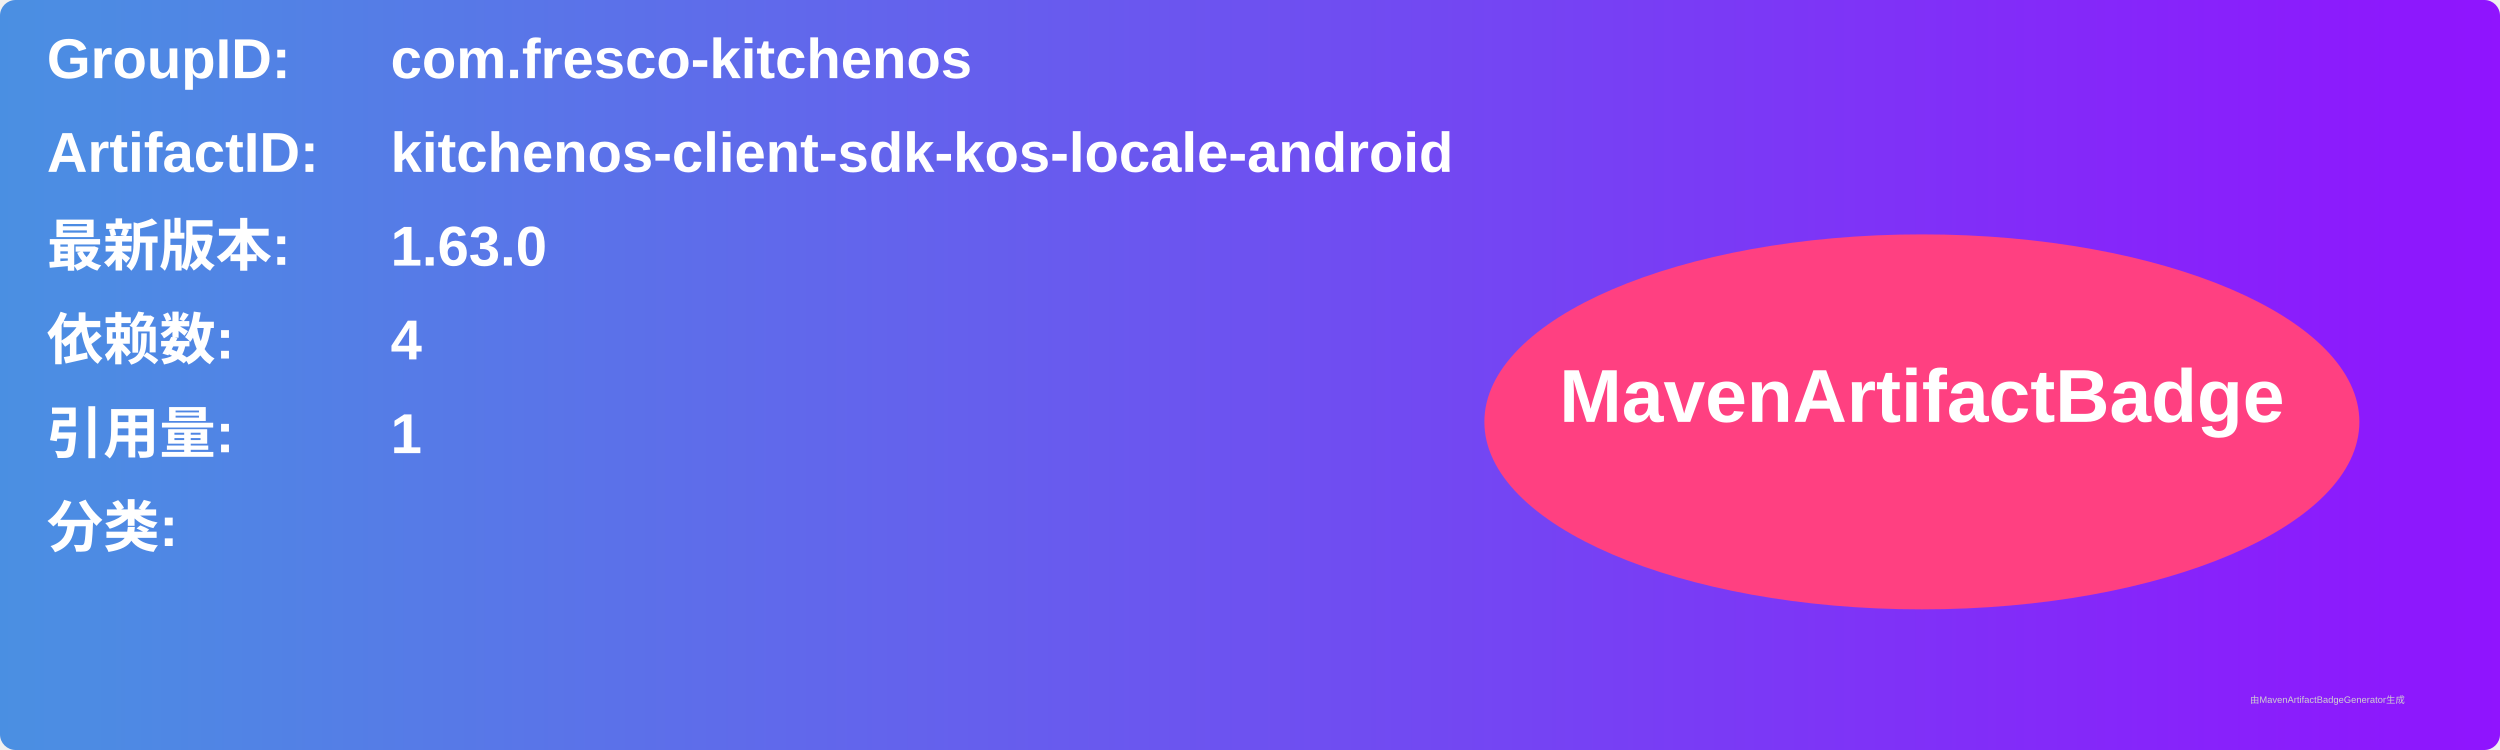
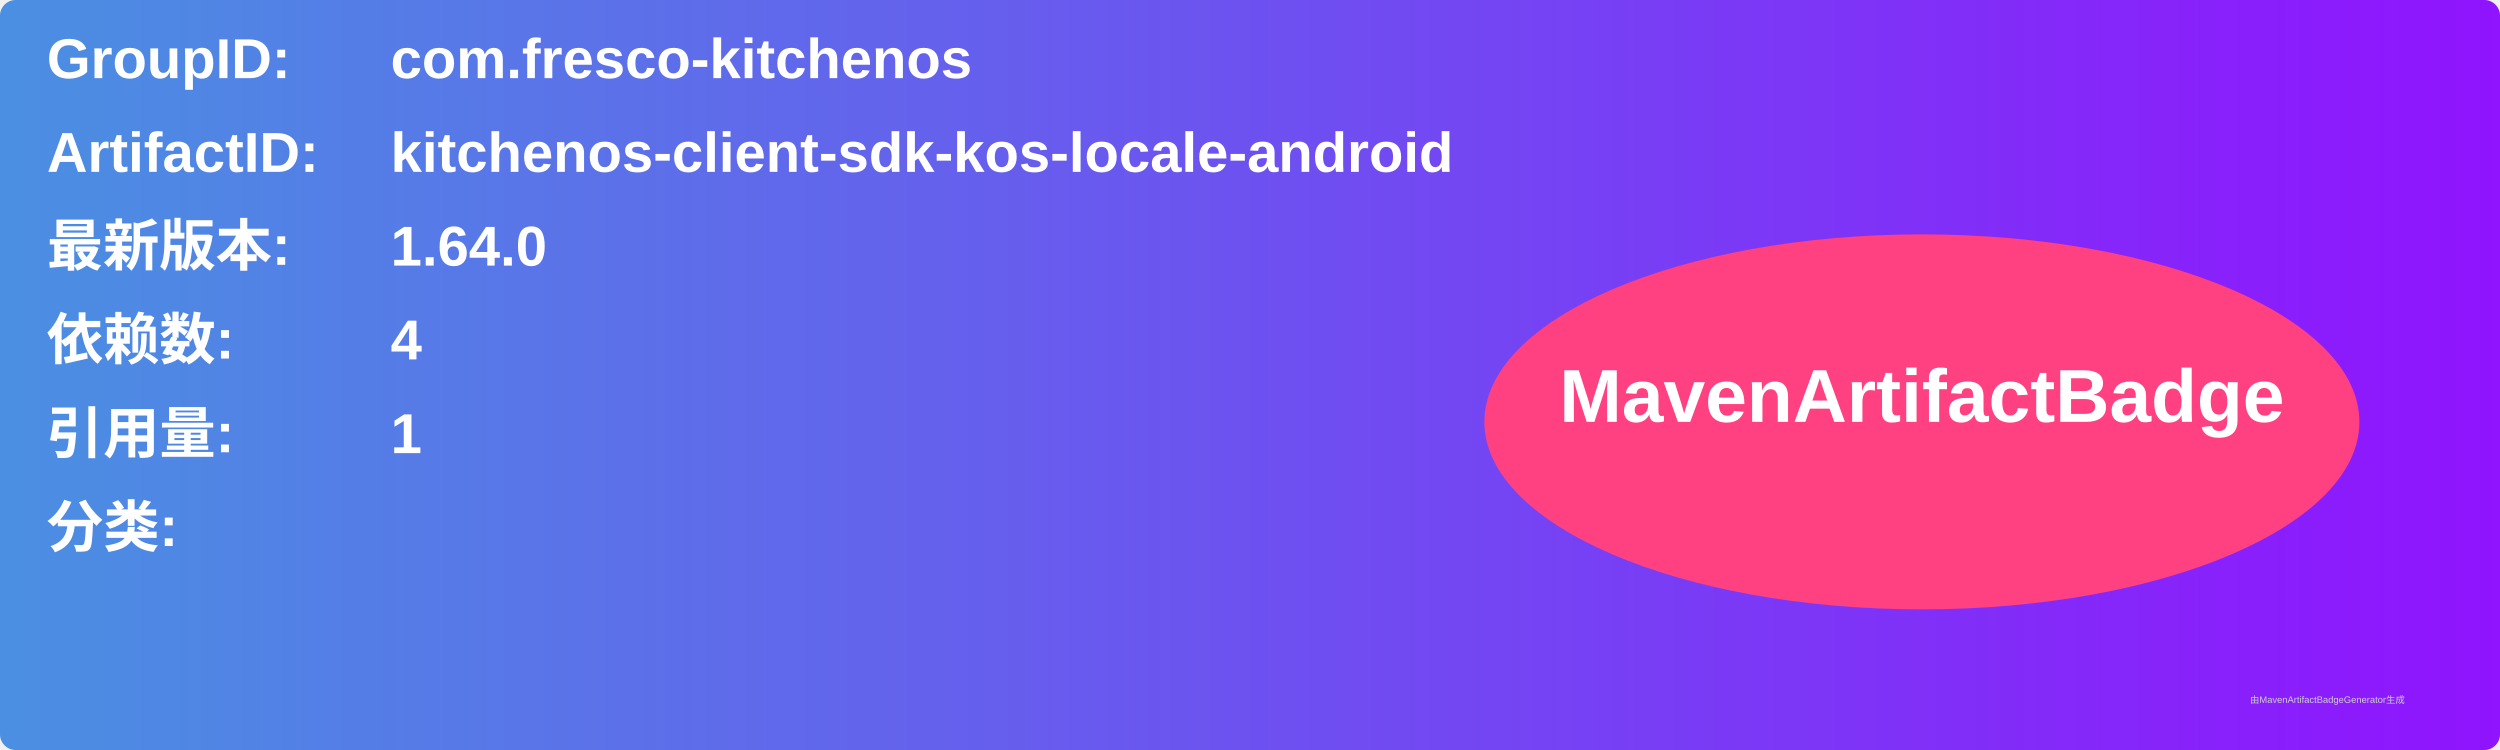
<svg xmlns="http://www.w3.org/2000/svg" width="800" height="240" viewBox="0 0 800 240">
  <linearGradient id="grad" x1="0%" y1="0%" x2="100%" y2="0%">
    <stop offset="0%" stop-color="#4a90e2" />
    <stop offset="100%" stop-color="#9013fe" />
  </linearGradient>
  <rect width="100%" height="100%" rx="5" ry="5" fill="url(#grad)" />
  <g transform="translate(15, 15)">
    <text x="0" y="10" font-family="Arial" font-size="18" fill="white" font-weight="bold" width="260">GroupID:</text>
    <text x="110" y="10" font-family="Arial" font-size="18" fill="white" font-weight="bold" width="460">com.fresco-kitchenos</text>
    <text x="0" y="40" font-family="Arial" font-size="18" fill="white" font-weight="bold" width="260">ArtifactID:</text>
    <text x="110" y="40" font-family="Arial" font-size="18" fill="white" font-weight="bold" width="460">kitchenos-client-sdk-kos-locale-android</text>
    <text x="0" y="70" font-family="Arial" font-size="18" fill="white" font-weight="bold">最新版本:</text>
    <text x="110" y="70" font-family="Arial" font-size="18" fill="white" font-weight="bold">
-       <tspan font-weight="bold">1.63.0</tspan>
+       <tspan font-weight="bold">1.64.0</tspan>
    </text>
    <text x="0" y="100" font-family="Arial" font-size="18" fill="white" font-weight="bold">依赖数: </text>
    <text x="110" y="100" font-family="Arial" font-size="18" fill="white">
      <tspan font-weight="bold">4</tspan>
    </text>
    <text x="0" y="130" font-family="Arial" font-size="18" fill="white" font-weight="bold">引用量: </text>
    <text x="110" y="130" font-family="Arial" font-size="18" fill="white">
      <tspan font-weight="bold">1</tspan>
    </text>
    <text x="0" y="160" font-family="Arial" font-size="18" fill="white" font-weight="bold">分类:</text>
    <text x="10" y="190" font-family="Arial" font-size="10" fill="white">
      <tspan font-weight="bold" />
    </text>
    <ellipse cx="600" cy="120" rx="140" ry="60" fill="#ff4081" />
    <text x="600" y="120" text-anchor="middle" font-family="Arial" font-size="24" fill="white" font-weight="bold">MavenArtifactBadge</text>
  </g>
  <text x="720" y="225" font-family="Arial" font-size="3" fill="#d0d0d0">由MavenArtifactBadgeGenerator生成</text>
</svg>
